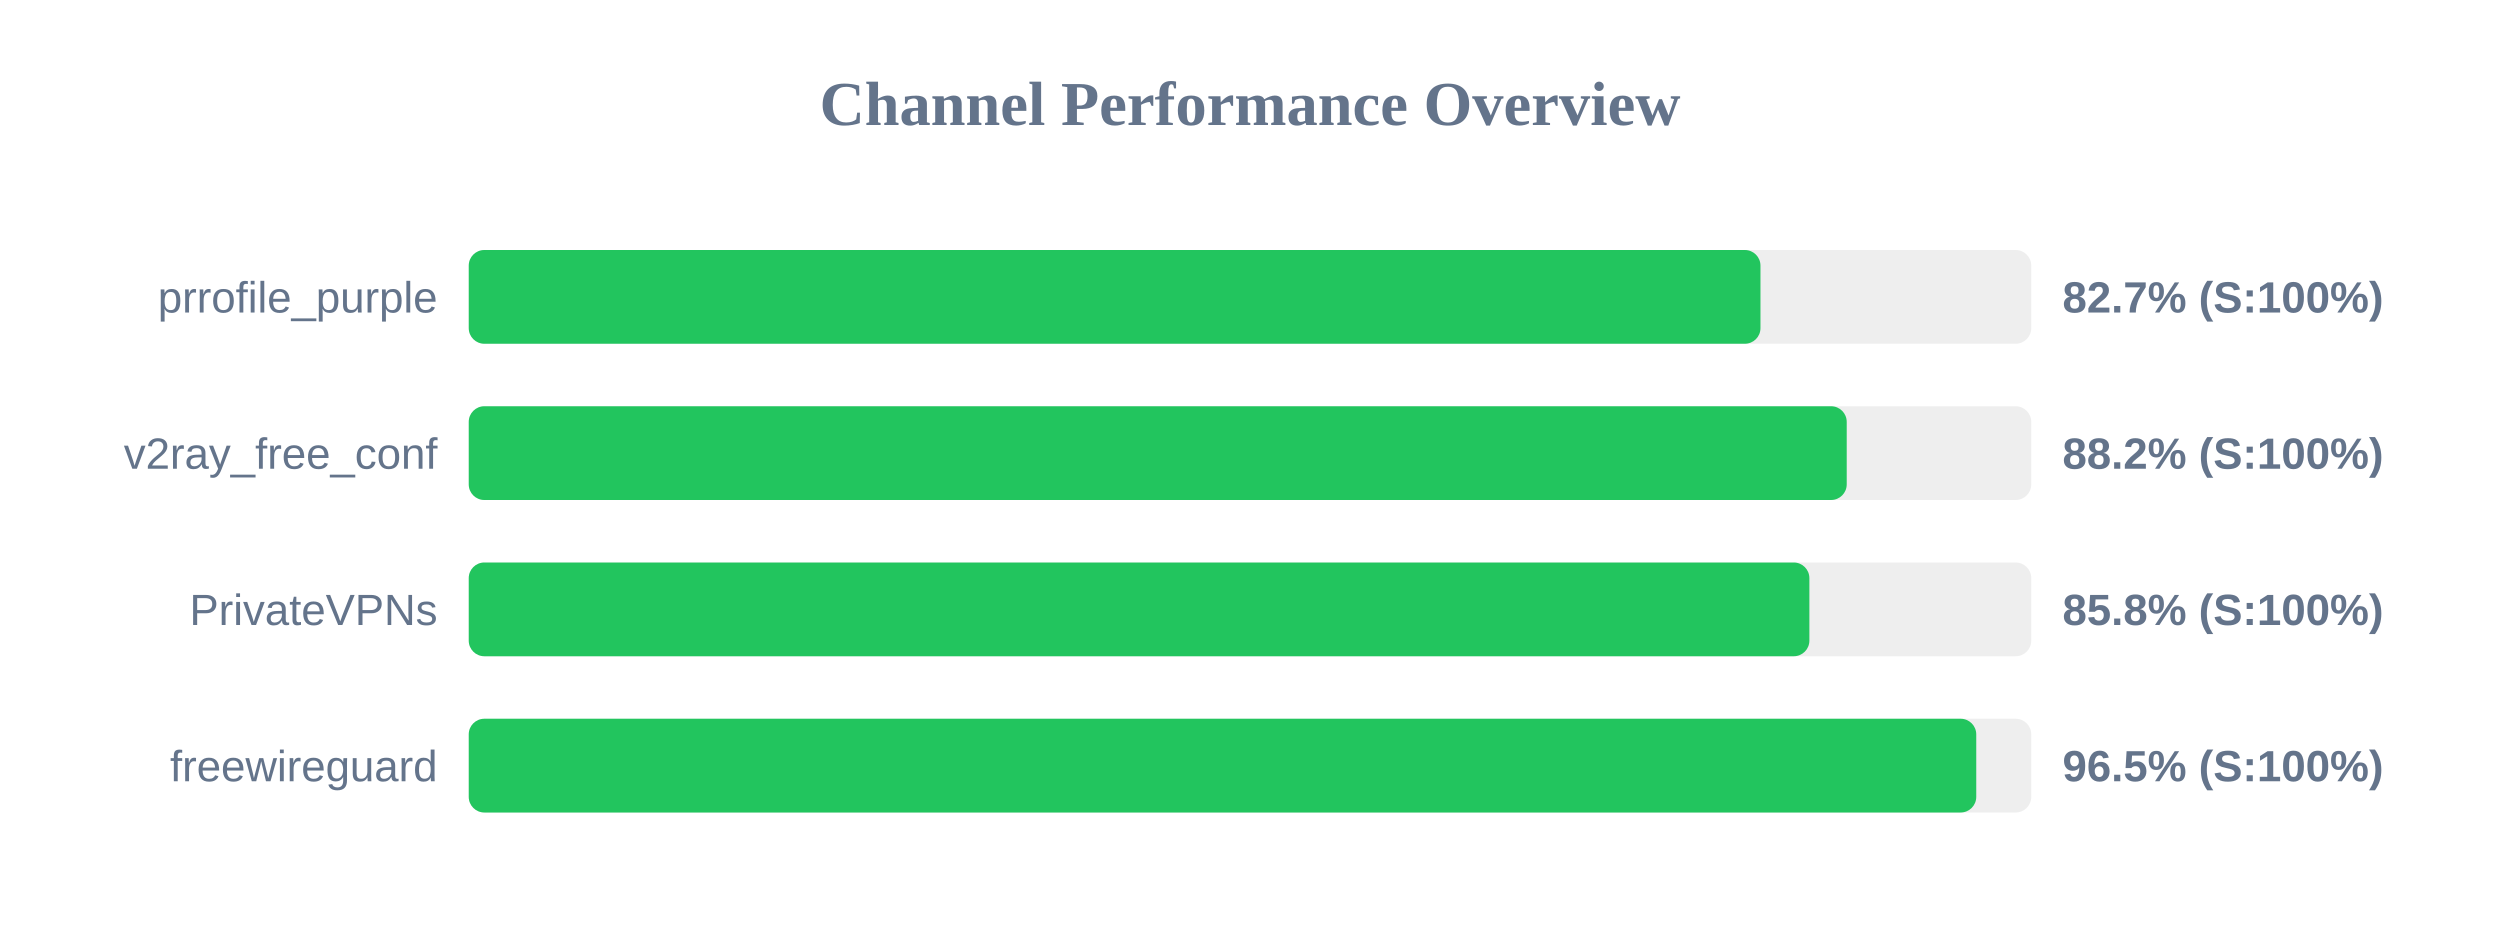
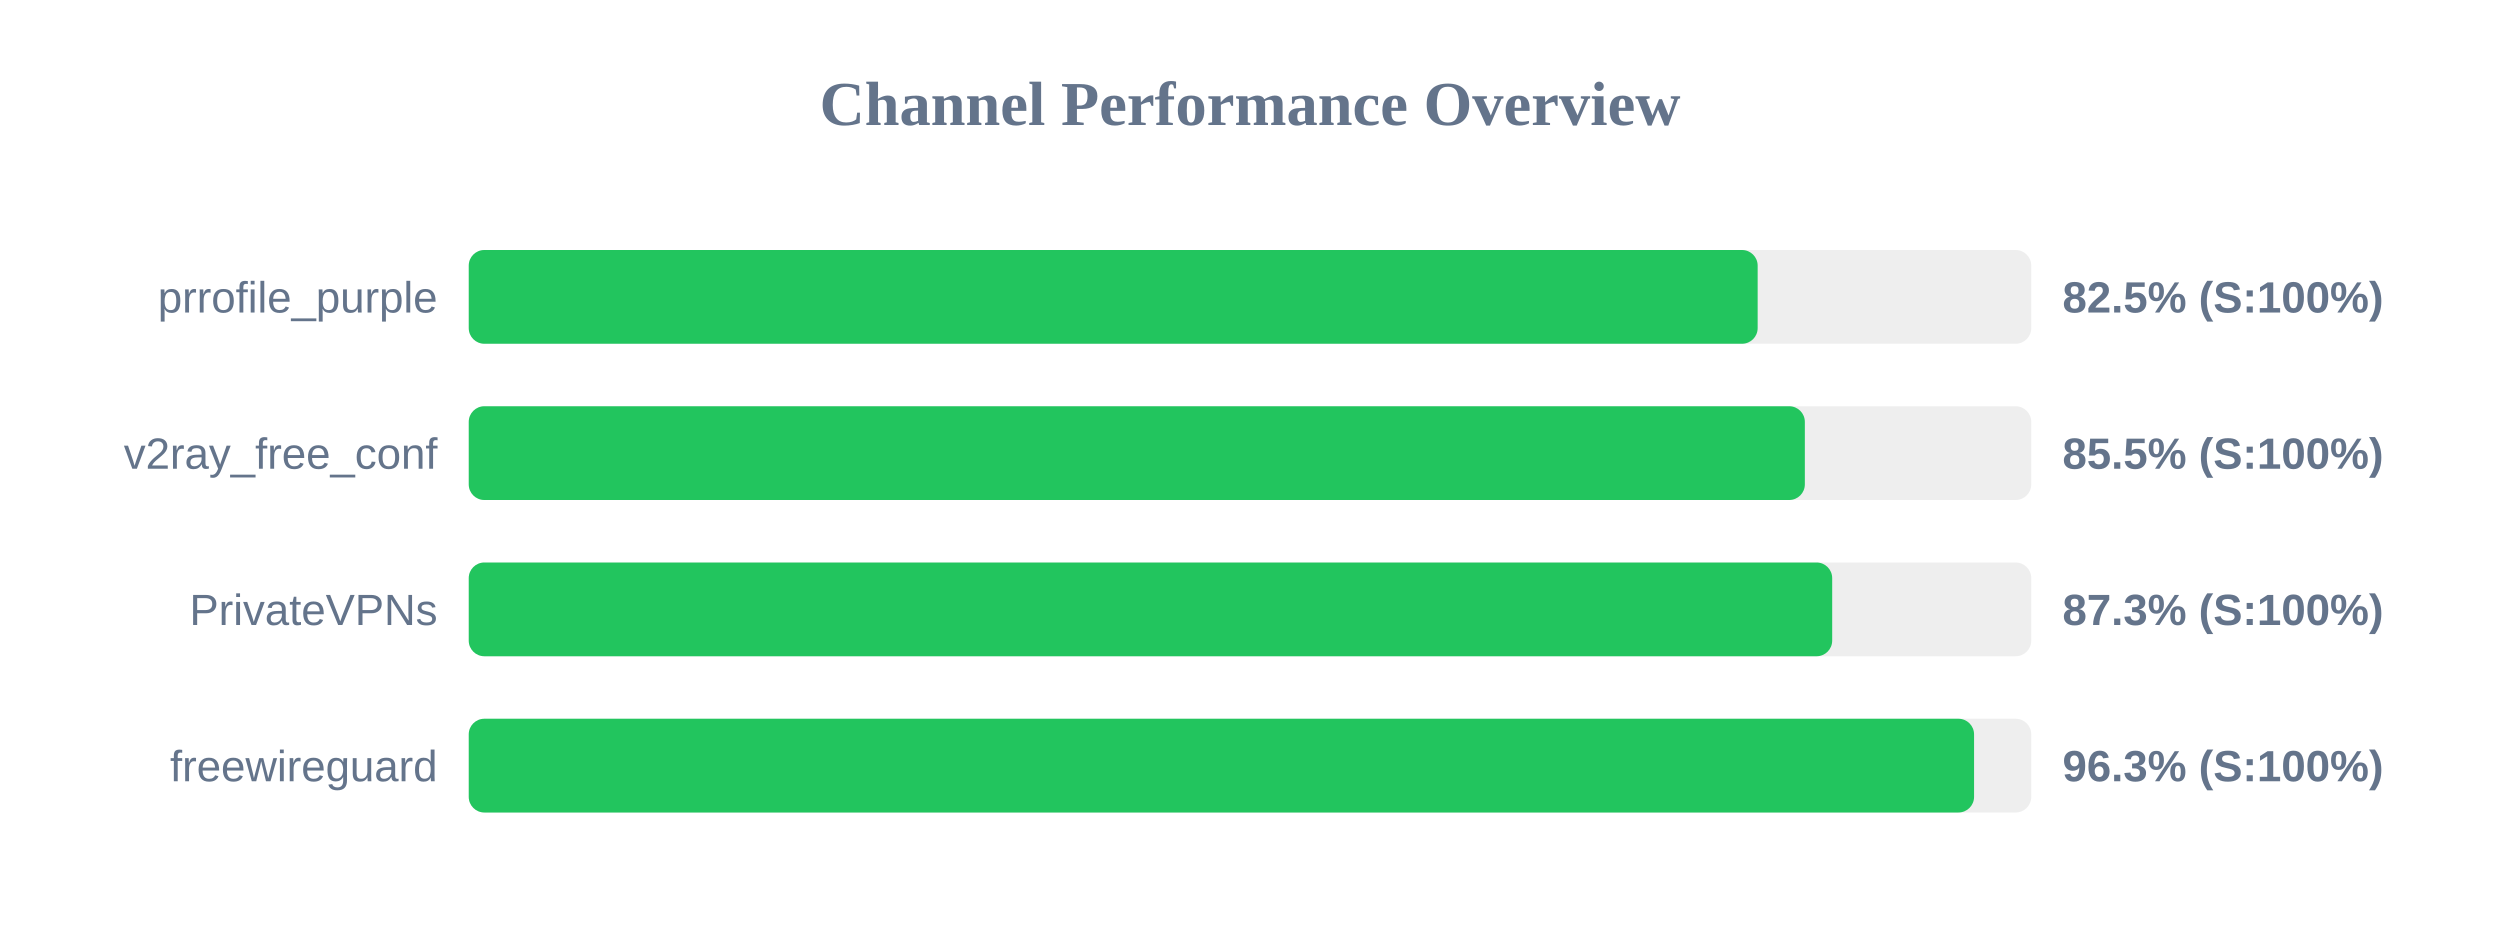
<svg xmlns="http://www.w3.org/2000/svg" width="800" height="300" version="1.1">
  <style>
        .row { font: 14px Arial; fill: #64748b; }
        .score { font: bold 14px Arial; fill: #64748b; }
    </style>
  <text x="400" y="40" text-anchor="middle" font-size="20px" font-weight="bold" fill="#64748b">Channel Performance Overview</text>
  <rect x="150" y="80" width="500" height="30" fill="#eee" rx="5" />
-   <rect x="150" y="80" width="413.35" height="30" fill="#22c55e" rx="5" />
+   <rect x="150" y="80" width="412.45" height="30" fill="#22c55e" rx="5" />
  <text x="140" y="100" text-anchor="end" class="row">prrofile_purple</text>
-   <text x="660" y="100" text-anchor="start" class="score">82.7% (S:100%)</text>
+   <text x="660" y="100" text-anchor="start" class="score">82.5% (S:100%)</text>
  <rect x="150" y="130" width="500" height="30" fill="#eee" rx="5" />
-   <rect x="150" y="130" width="440.95" height="30" fill="#22c55e" rx="5" />
+   <rect x="150" y="130" width="427.55" height="30" fill="#22c55e" rx="5" />
  <text x="140" y="150" text-anchor="end" class="row">v2ray_free_conf</text>
-   <text x="660" y="150" text-anchor="start" class="score">88.2% (S:100%)</text>
+   <text x="660" y="150" text-anchor="start" class="score">85.5% (S:100%)</text>
  <rect x="150" y="180" width="500" height="30" fill="#eee" rx="5" />
-   <rect x="150" y="180" width="429.0" height="30" fill="#22c55e" rx="5" />
+   <rect x="150" y="180" width="436.3" height="30" fill="#22c55e" rx="5" />
  <text x="140" y="200" text-anchor="end" class="row">PrivateVPNs</text>
-   <text x="660" y="200" text-anchor="start" class="score">85.8% (S:100%)</text>
+   <text x="660" y="200" text-anchor="start" class="score">87.3% (S:100%)</text>
  <rect x="150" y="230" width="500" height="30" fill="#eee" rx="5" />
-   <rect x="150" y="230" width="482.4" height="30" fill="#22c55e" rx="5" />
+   <rect x="150" y="230" width="481.7" height="30" fill="#22c55e" rx="5" />
  <text x="140" y="250" text-anchor="end" class="row">freewireguard</text>
-   <text x="660" y="250" text-anchor="start" class="score">96.5% (S:100%)</text>
+   <text x="660" y="250" text-anchor="start" class="score">96.3% (S:100%)</text>
</svg>
